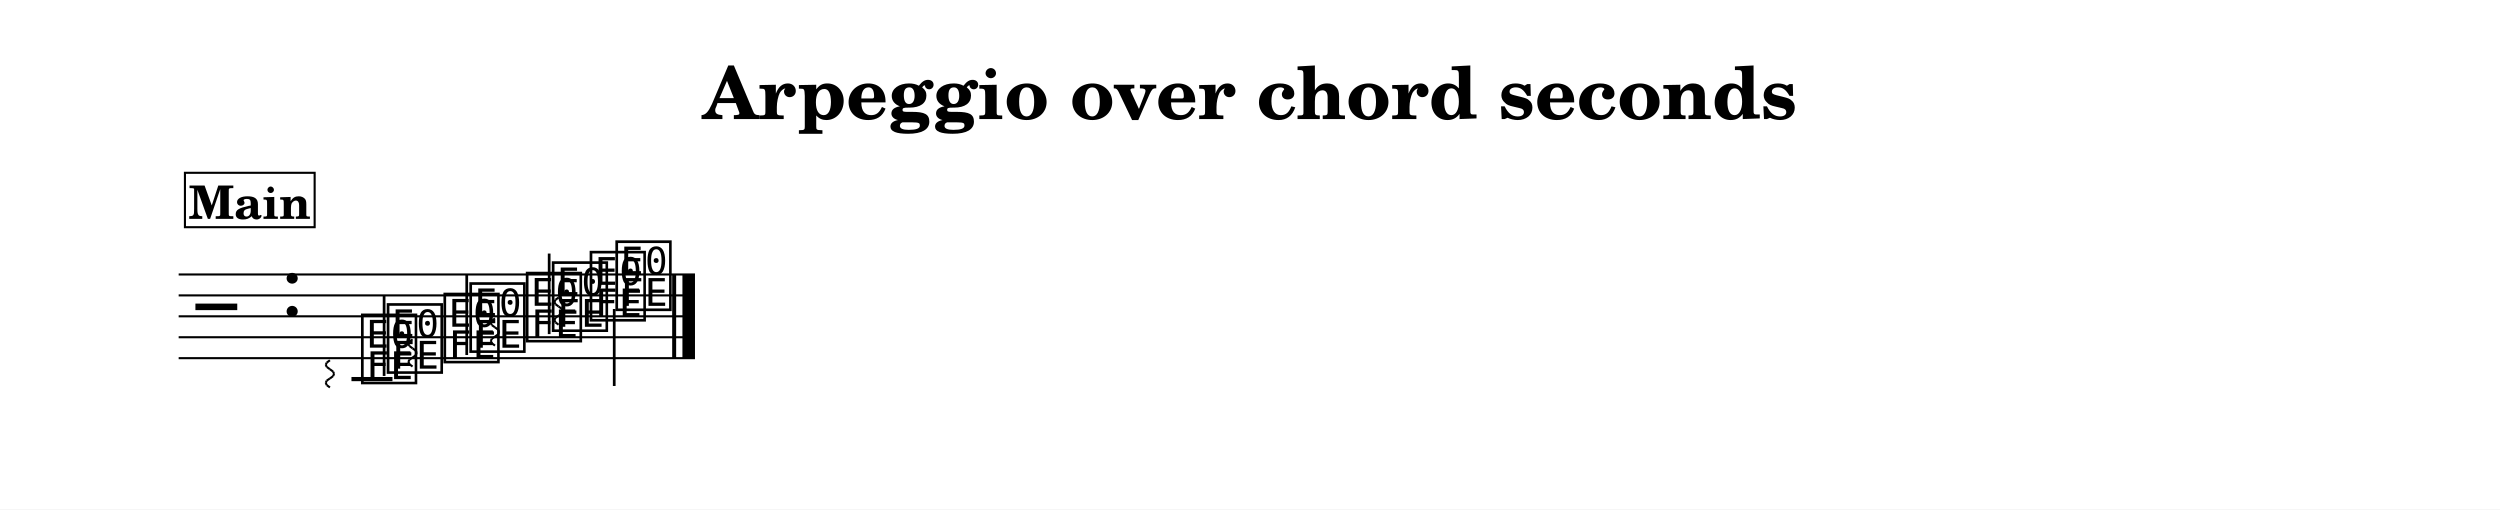
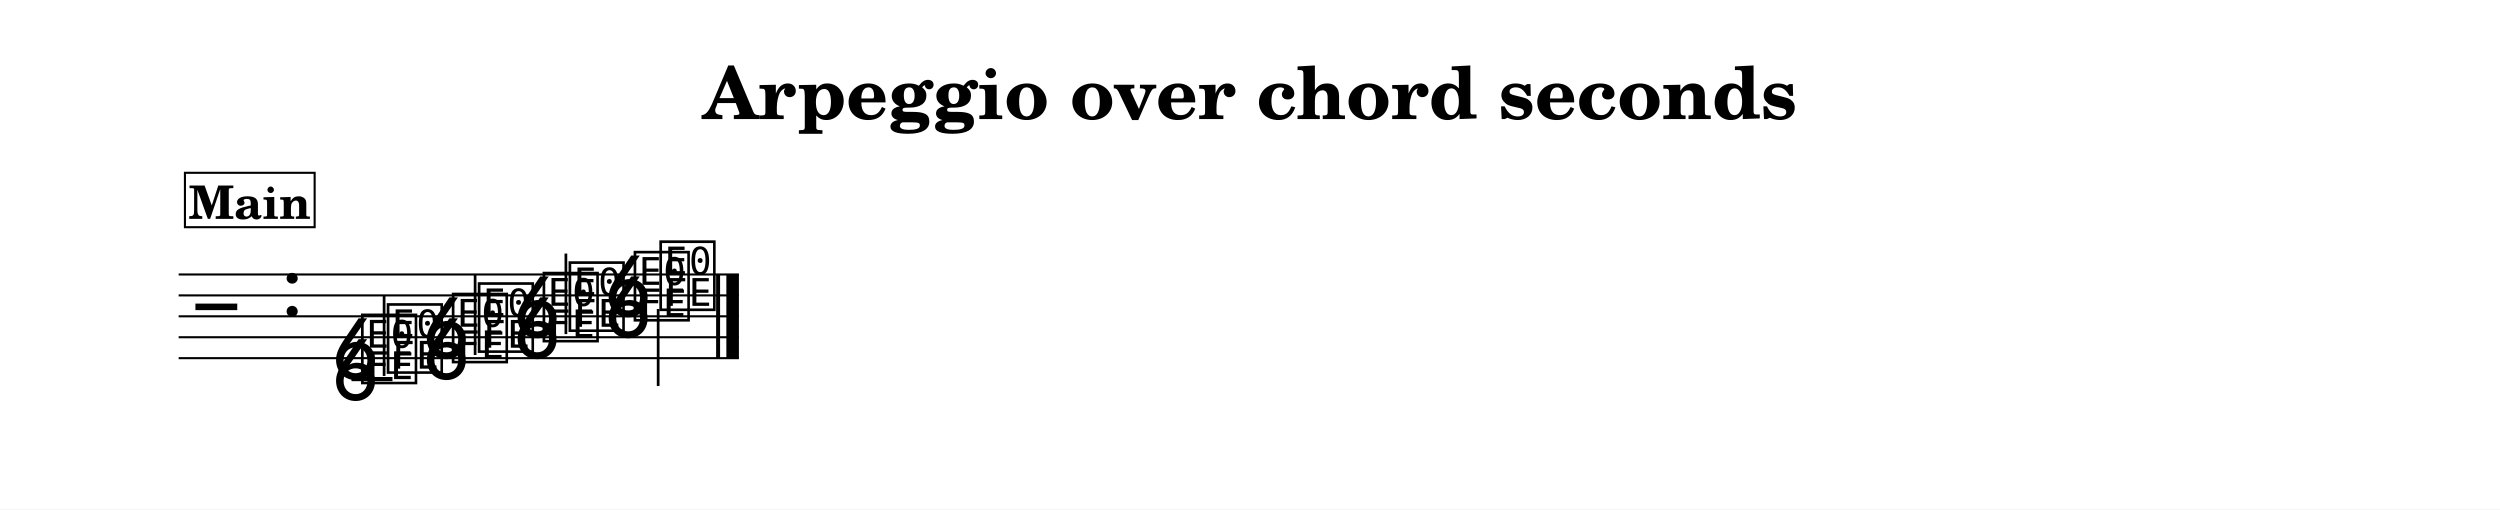
<svg xmlns="http://www.w3.org/2000/svg" width="1195.0" height="243.5" viewBox="0 0 119.50 24.35" font-family="TeX Gyre Schola, serif">
  <style>
  @font-face { font-family: 'Emmentaler'; src: local('Emmentaler'); }
  .music { font-family: 'Emmentaler', serif; }
</style>
  <rect x="0" y="0" width="119.50" height="24.35" fill="#FFFFFF" />
  <text x="59.75" y="5.69" font-size="3.49" font-weight="bold" text-anchor="middle" data-pos="456">Arpeggio over chord seconds</text>
  <g transform="translate(8.54,0.00) scale(1,1)">
-     <line x1="0.00" y1="13.12" x2="24.68" y2="13.12" stroke="#000000" stroke-width="0.100" />
-     <line x1="0.00" y1="14.12" x2="24.68" y2="14.12" stroke="#000000" stroke-width="0.100" />
-     <line x1="0.00" y1="15.12" x2="24.68" y2="15.12" stroke="#000000" stroke-width="0.100" />
-     <line x1="0.00" y1="16.12" x2="24.68" y2="16.12" stroke="#000000" stroke-width="0.100" />
-     <line x1="0.00" y1="17.12" x2="24.68" y2="17.12" stroke="#000000" stroke-width="0.100" />
+     <line x1="0.00" y1="13.12" x2="26.78" y2="13.12" stroke="#000000" stroke-width="0.100" />
+     <line x1="0.00" y1="14.12" x2="26.78" y2="14.12" stroke="#000000" stroke-width="0.100" />
+     <line x1="0.00" y1="15.12" x2="26.78" y2="15.12" stroke="#000000" stroke-width="0.100" />
+     <line x1="0.00" y1="16.12" x2="26.78" y2="16.12" stroke="#000000" stroke-width="0.100" />
+     <line x1="0.00" y1="17.12" x2="26.78" y2="17.12" stroke="#000000" stroke-width="0.100" />
    <text class="music" x="0.80" y="16.12" font-size="4.00"></text>
    <text class="music" x="4.88" y="15.12" font-size="4.00" data-pos="486"></text>
    <line x1="8.26" y1="18.12" x2="10.22" y2="18.12" stroke="#000000" stroke-width="0.200" />
    <text class="music" x="8.59" y="18.12" font-size="4.00" data-pos="538"></text>
    <text class="music" x="9.82" y="17.62" font-size="4.00" data-pos="540"></text>
    <line x1="9.82" y1="17.97" x2="9.82" y2="14.12" stroke="#000000" stroke-width="0.130" />
-     <text class="music" x="12.53" y="17.12" font-size="4.00" data-pos="554"></text>
-     <text class="music" x="13.77" y="16.62" font-size="4.00" data-pos="556"></text>
-     <line x1="13.77" y1="16.97" x2="13.77" y2="13.12" stroke="#000000" stroke-width="0.130" />
-     <text class="music" x="16.47" y="16.12" font-size="4.00" data-pos="570"></text>
-     <text class="music" x="17.71" y="15.62" font-size="4.00" data-pos="572"></text>
-     <line x1="17.71" y1="15.97" x2="17.71" y2="12.12" stroke="#000000" stroke-width="0.130" />
-     <text class="music" x="19.52" y="15.12" font-size="4.00" data-pos="586"></text>
-     <text class="music" x="20.75" y="14.62" font-size="4.00" data-pos="588"></text>
-     <line x1="20.82" y1="14.77" x2="20.82" y2="18.45" stroke="#000000" stroke-width="0.130" />
-     <rect x="23.59" y="13.12" width="0.19" height="4.00" data-pos="601" />
-     <rect x="24.08" y="13.12" width="0.60" height="4.00" data-pos="601" />
-     <line x1="7.23" y1="17.22" x2="7.08" y2="17.33" stroke="#000000" stroke-width="0.100" data-pos="535" />
-     <line x1="7.08" y1="17.33" x2="7.03" y2="17.44" stroke="#000000" stroke-width="0.100" data-pos="535" />
-     <line x1="7.03" y1="17.44" x2="7.08" y2="17.54" stroke="#000000" stroke-width="0.100" data-pos="535" />
-     <line x1="7.08" y1="17.54" x2="7.23" y2="17.65" stroke="#000000" stroke-width="0.100" data-pos="535" />
-     <line x1="7.23" y1="17.65" x2="7.38" y2="17.76" stroke="#000000" stroke-width="0.100" data-pos="535" />
-     <line x1="7.38" y1="17.76" x2="7.43" y2="17.87" stroke="#000000" stroke-width="0.100" data-pos="535" />
-     <line x1="7.43" y1="17.87" x2="7.38" y2="17.98" stroke="#000000" stroke-width="0.100" data-pos="535" />
-     <line x1="7.38" y1="17.98" x2="7.23" y2="18.09" stroke="#000000" stroke-width="0.100" data-pos="535" />
-     <line x1="7.23" y1="18.09" x2="7.08" y2="18.19" stroke="#000000" stroke-width="0.100" data-pos="535" />
-     <line x1="7.08" y1="18.19" x2="7.03" y2="18.30" stroke="#000000" stroke-width="0.100" data-pos="535" />
-     <line x1="7.03" y1="18.30" x2="7.08" y2="18.41" stroke="#000000" stroke-width="0.100" data-pos="535" />
-     <line x1="7.08" y1="18.41" x2="7.23" y2="18.52" stroke="#000000" stroke-width="0.100" data-pos="535" />
-     <line x1="11.18" y1="16.22" x2="11.03" y2="16.33" stroke="#000000" stroke-width="0.100" data-pos="553" />
-     <line x1="11.03" y1="16.33" x2="10.98" y2="16.44" stroke="#000000" stroke-width="0.100" data-pos="553" />
-     <line x1="10.98" y1="16.44" x2="11.03" y2="16.54" stroke="#000000" stroke-width="0.100" data-pos="553" />
-     <line x1="11.03" y1="16.54" x2="11.18" y2="16.65" stroke="#000000" stroke-width="0.100" data-pos="553" />
-     <line x1="11.18" y1="16.65" x2="11.33" y2="16.76" stroke="#000000" stroke-width="0.100" data-pos="553" />
-     <line x1="11.33" y1="16.76" x2="11.38" y2="16.87" stroke="#000000" stroke-width="0.100" data-pos="553" />
-     <line x1="11.38" y1="16.87" x2="11.33" y2="16.98" stroke="#000000" stroke-width="0.100" data-pos="553" />
-     <line x1="11.33" y1="16.98" x2="11.18" y2="17.09" stroke="#000000" stroke-width="0.100" data-pos="553" />
-     <line x1="11.18" y1="17.09" x2="11.03" y2="17.19" stroke="#000000" stroke-width="0.100" data-pos="553" />
-     <line x1="11.03" y1="17.19" x2="10.98" y2="17.30" stroke="#000000" stroke-width="0.100" data-pos="553" />
-     <line x1="10.98" y1="17.30" x2="11.03" y2="17.41" stroke="#000000" stroke-width="0.100" data-pos="553" />
-     <line x1="11.03" y1="17.41" x2="11.18" y2="17.52" stroke="#000000" stroke-width="0.100" data-pos="553" />
-     <line x1="15.12" y1="15.22" x2="14.97" y2="15.33" stroke="#000000" stroke-width="0.100" data-pos="569" />
-     <line x1="14.97" y1="15.33" x2="14.92" y2="15.44" stroke="#000000" stroke-width="0.100" data-pos="569" />
-     <line x1="14.92" y1="15.44" x2="14.97" y2="15.54" stroke="#000000" stroke-width="0.100" data-pos="569" />
-     <line x1="14.97" y1="15.54" x2="15.12" y2="15.65" stroke="#000000" stroke-width="0.100" data-pos="569" />
-     <line x1="15.12" y1="15.65" x2="15.27" y2="15.76" stroke="#000000" stroke-width="0.100" data-pos="569" />
-     <line x1="15.27" y1="15.76" x2="15.32" y2="15.87" stroke="#000000" stroke-width="0.100" data-pos="569" />
-     <line x1="15.32" y1="15.87" x2="15.27" y2="15.98" stroke="#000000" stroke-width="0.100" data-pos="569" />
-     <line x1="15.27" y1="15.98" x2="15.12" y2="16.09" stroke="#000000" stroke-width="0.100" data-pos="569" />
-     <line x1="15.12" y1="16.09" x2="14.97" y2="16.19" stroke="#000000" stroke-width="0.100" data-pos="569" />
-     <line x1="14.97" y1="16.19" x2="14.92" y2="16.30" stroke="#000000" stroke-width="0.100" data-pos="569" />
-     <line x1="14.92" y1="16.30" x2="14.97" y2="16.41" stroke="#000000" stroke-width="0.100" data-pos="569" />
-     <line x1="14.97" y1="16.41" x2="15.12" y2="16.52" stroke="#000000" stroke-width="0.100" data-pos="569" />
-     <line x1="18.16" y1="14.22" x2="18.01" y2="14.33" stroke="#000000" stroke-width="0.100" data-pos="585" />
-     <line x1="18.01" y1="14.33" x2="17.96" y2="14.44" stroke="#000000" stroke-width="0.100" data-pos="585" />
-     <line x1="17.96" y1="14.44" x2="18.01" y2="14.54" stroke="#000000" stroke-width="0.100" data-pos="585" />
-     <line x1="18.01" y1="14.54" x2="18.16" y2="14.65" stroke="#000000" stroke-width="0.100" data-pos="585" />
-     <line x1="18.16" y1="14.65" x2="18.31" y2="14.76" stroke="#000000" stroke-width="0.100" data-pos="585" />
-     <line x1="18.31" y1="14.76" x2="18.36" y2="14.87" stroke="#000000" stroke-width="0.100" data-pos="585" />
-     <line x1="18.36" y1="14.87" x2="18.31" y2="14.98" stroke="#000000" stroke-width="0.100" data-pos="585" />
-     <line x1="18.31" y1="14.98" x2="18.16" y2="15.09" stroke="#000000" stroke-width="0.100" data-pos="585" />
-     <line x1="18.16" y1="15.09" x2="18.01" y2="15.19" stroke="#000000" stroke-width="0.100" data-pos="585" />
-     <line x1="18.01" y1="15.19" x2="17.96" y2="15.30" stroke="#000000" stroke-width="0.100" data-pos="585" />
-     <line x1="17.96" y1="15.30" x2="18.01" y2="15.41" stroke="#000000" stroke-width="0.100" data-pos="585" />
-     <line x1="18.01" y1="15.41" x2="18.16" y2="15.52" stroke="#000000" stroke-width="0.100" data-pos="585" />
+     <text class="music" x="12.93" y="17.12" font-size="4.00" data-pos="554"></text>
+     <text class="music" x="14.17" y="16.62" font-size="4.00" data-pos="556"></text>
+     <line x1="14.17" y1="16.97" x2="14.17" y2="13.12" stroke="#000000" stroke-width="0.130" />
+     <text class="music" x="17.27" y="16.12" font-size="4.00" data-pos="570"></text>
+     <text class="music" x="18.51" y="15.62" font-size="4.00" data-pos="572"></text>
+     <line x1="18.51" y1="15.97" x2="18.51" y2="12.12" stroke="#000000" stroke-width="0.130" />
+     <text class="music" x="21.62" y="15.12" font-size="4.00" data-pos="586"></text>
+     <text class="music" x="22.85" y="14.62" font-size="4.00" data-pos="588"></text>
+     <line x1="22.92" y1="14.77" x2="22.92" y2="18.45" stroke="#000000" stroke-width="0.130" />
+     <rect x="25.69" y="13.12" width="0.19" height="4.00" data-pos="601" />
+     <rect x="26.18" y="13.12" width="0.60" height="4.00" data-pos="601" />
+     <text class="music" x="7.29" y="19.12" font-size="4.00" data-pos="535"></text>
+     <text class="music" x="7.29" y="18.12" font-size="4.00" data-pos="535"></text>
+     <text class="music" x="11.63" y="18.12" font-size="4.00" data-pos="553"></text>
+     <text class="music" x="11.63" y="17.12" font-size="4.00" data-pos="553"></text>
+     <text class="music" x="15.97" y="17.12" font-size="4.00" data-pos="569"></text>
+     <text class="music" x="15.97" y="16.12" font-size="4.00" data-pos="569"></text>
+     <text class="music" x="20.32" y="16.12" font-size="4.00" data-pos="585"></text>
+     <text class="music" x="20.32" y="15.12" font-size="4.00" data-pos="585"></text>
    <rect x="0.30" y="8.26" width="6.20" height="2.60" fill="#FFFFFF" stroke="#000000" stroke-width="0.100" data-pos="606" />
    <text x="3.40" y="10.46" font-size="2.20" font-weight="bold" text-anchor="middle" data-pos="606">Main</text>
  </g>
</svg>
